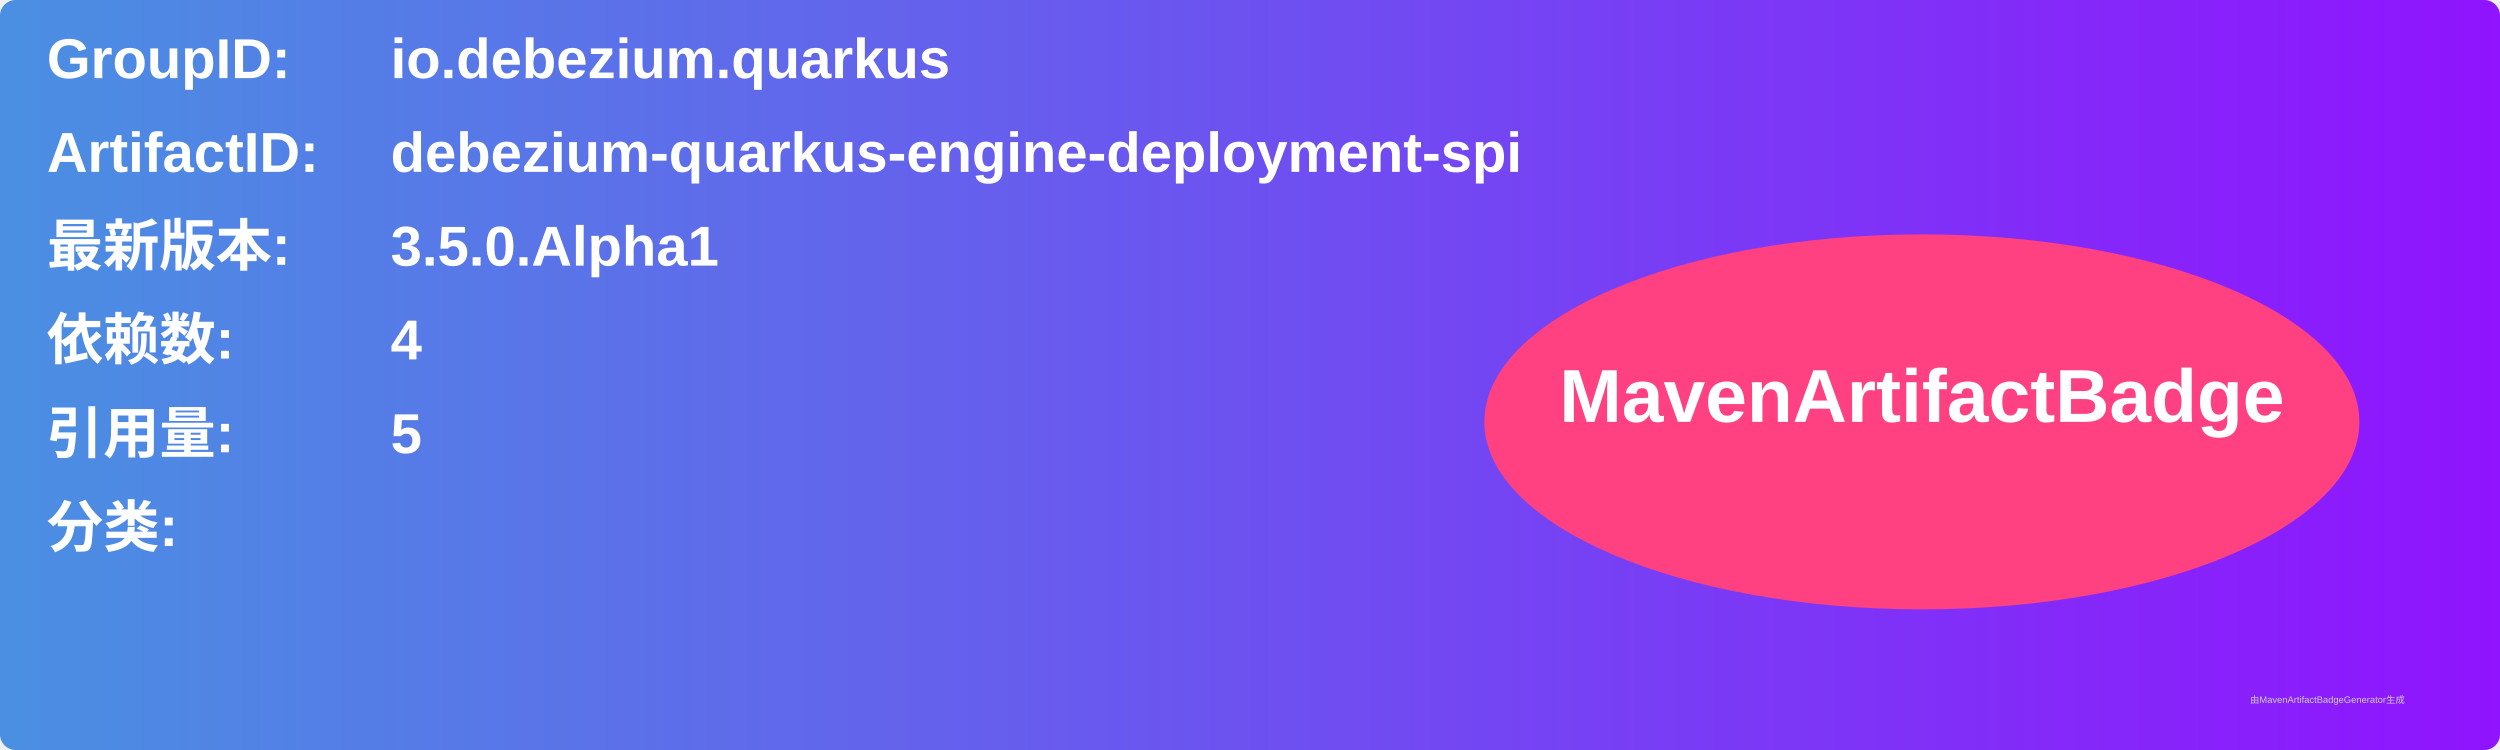
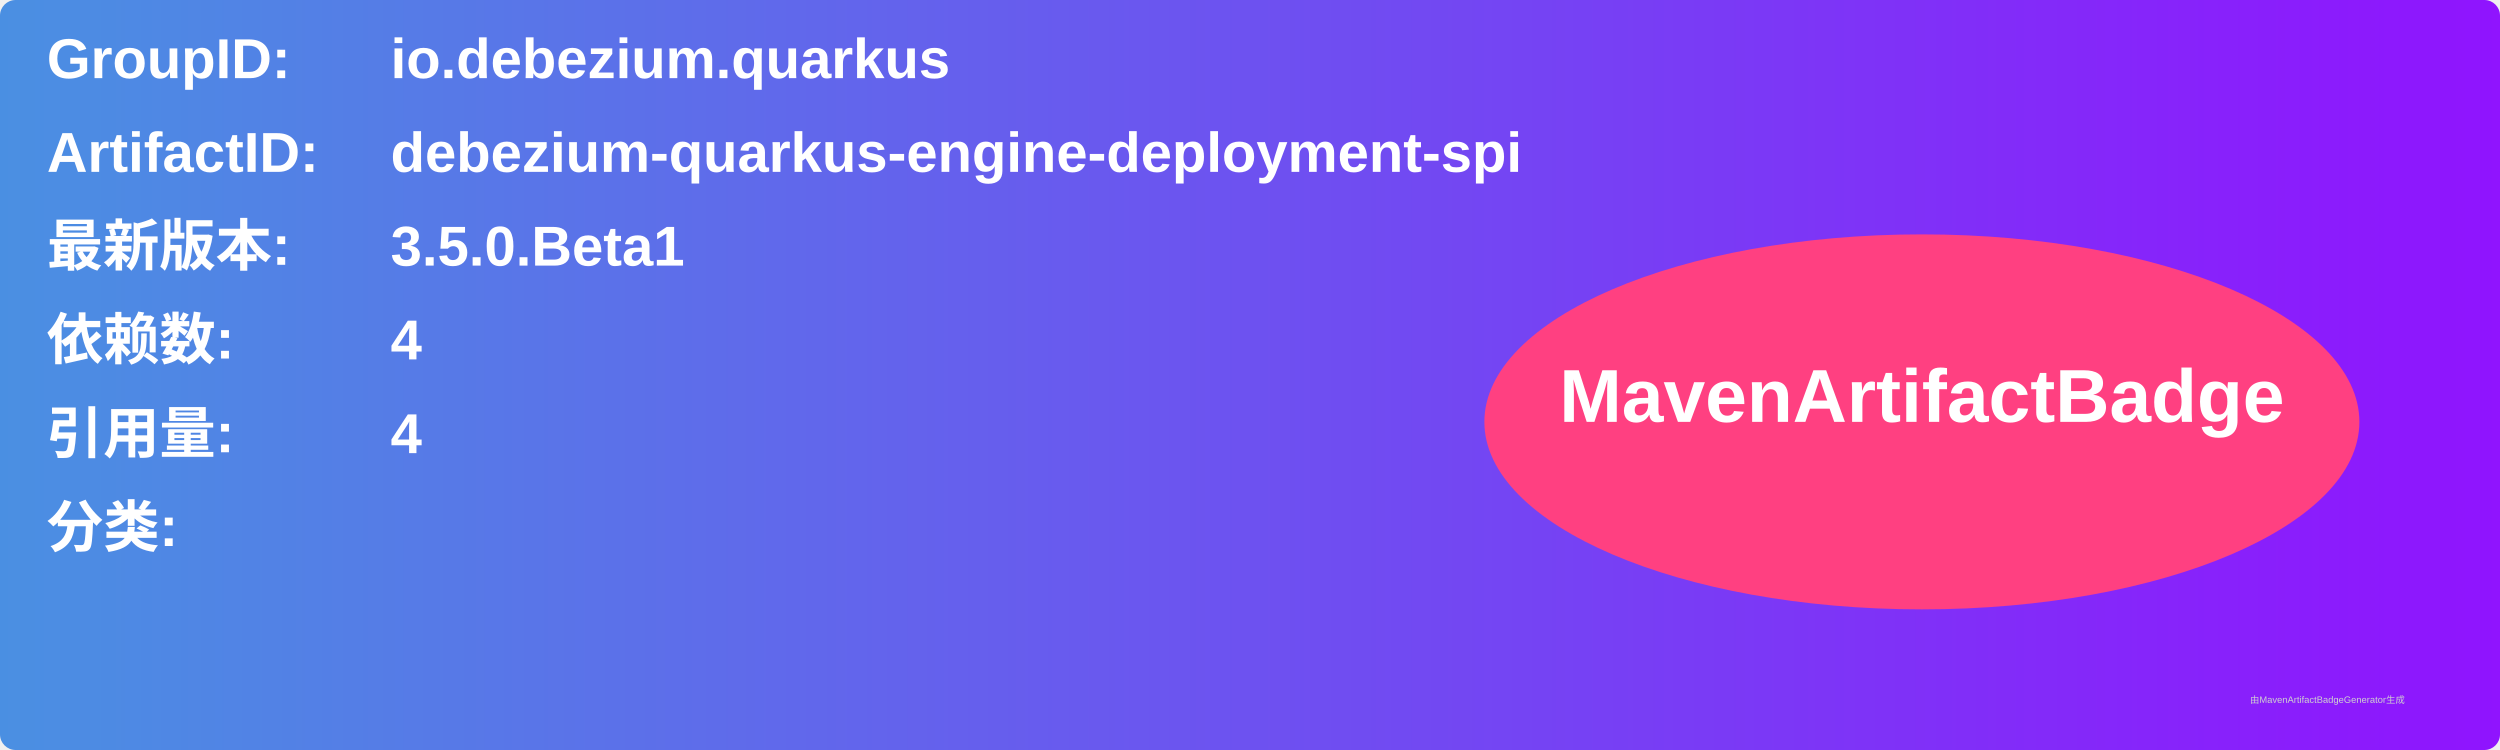
<svg xmlns="http://www.w3.org/2000/svg" width="800" height="240" viewBox="0 0 800 240">
  <linearGradient id="grad" x1="0%" y1="0%" x2="100%" y2="0%">
    <stop offset="0%" stop-color="#4a90e2" />
    <stop offset="100%" stop-color="#9013fe" />
  </linearGradient>
  <rect width="100%" height="100%" rx="5" ry="5" fill="url(#grad)" />
  <g transform="translate(15, 15)">
    <text x="0" y="10" font-family="Arial" font-size="18" fill="white" font-weight="bold" width="260">GroupID:</text>
    <text x="110" y="10" font-family="Arial" font-size="18" fill="white" font-weight="bold" width="460">io.debezium.quarkus</text>
    <text x="0" y="40" font-family="Arial" font-size="18" fill="white" font-weight="bold" width="260">ArtifactID:</text>
    <text x="110" y="40" font-family="Arial" font-size="18" fill="white" font-weight="bold" width="460">debezium-quarkus-engine-deployment-spi</text>
    <text x="0" y="70" font-family="Arial" font-size="18" fill="white" font-weight="bold">最新版本:</text>
    <text x="110" y="70" font-family="Arial" font-size="18" fill="white" font-weight="bold">
-       <tspan font-weight="bold">3.5.0.Alpha1</tspan>
+       <tspan font-weight="bold">3.5.0.Beta1</tspan>
    </text>
    <text x="0" y="100" font-family="Arial" font-size="18" fill="white" font-weight="bold">依赖数: </text>
    <text x="110" y="100" font-family="Arial" font-size="18" fill="white">
      <tspan font-weight="bold">4</tspan>
    </text>
    <text x="0" y="130" font-family="Arial" font-size="18" fill="white" font-weight="bold">引用量: </text>
    <text x="110" y="130" font-family="Arial" font-size="18" fill="white">
-       <tspan font-weight="bold">5</tspan>
+       <tspan font-weight="bold">4</tspan>
    </text>
    <text x="0" y="160" font-family="Arial" font-size="18" fill="white" font-weight="bold">分类:</text>
    <text x="10" y="190" font-family="Arial" font-size="10" fill="white">
      <tspan font-weight="bold" />
    </text>
    <ellipse cx="600" cy="120" rx="140" ry="60" fill="#ff4081" />
    <text x="600" y="120" text-anchor="middle" font-family="Arial" font-size="24" fill="white" font-weight="bold">MavenArtifactBadge</text>
  </g>
  <text x="720" y="225" font-family="Arial" font-size="3" fill="#d0d0d0">由MavenArtifactBadgeGenerator生成</text>
</svg>
